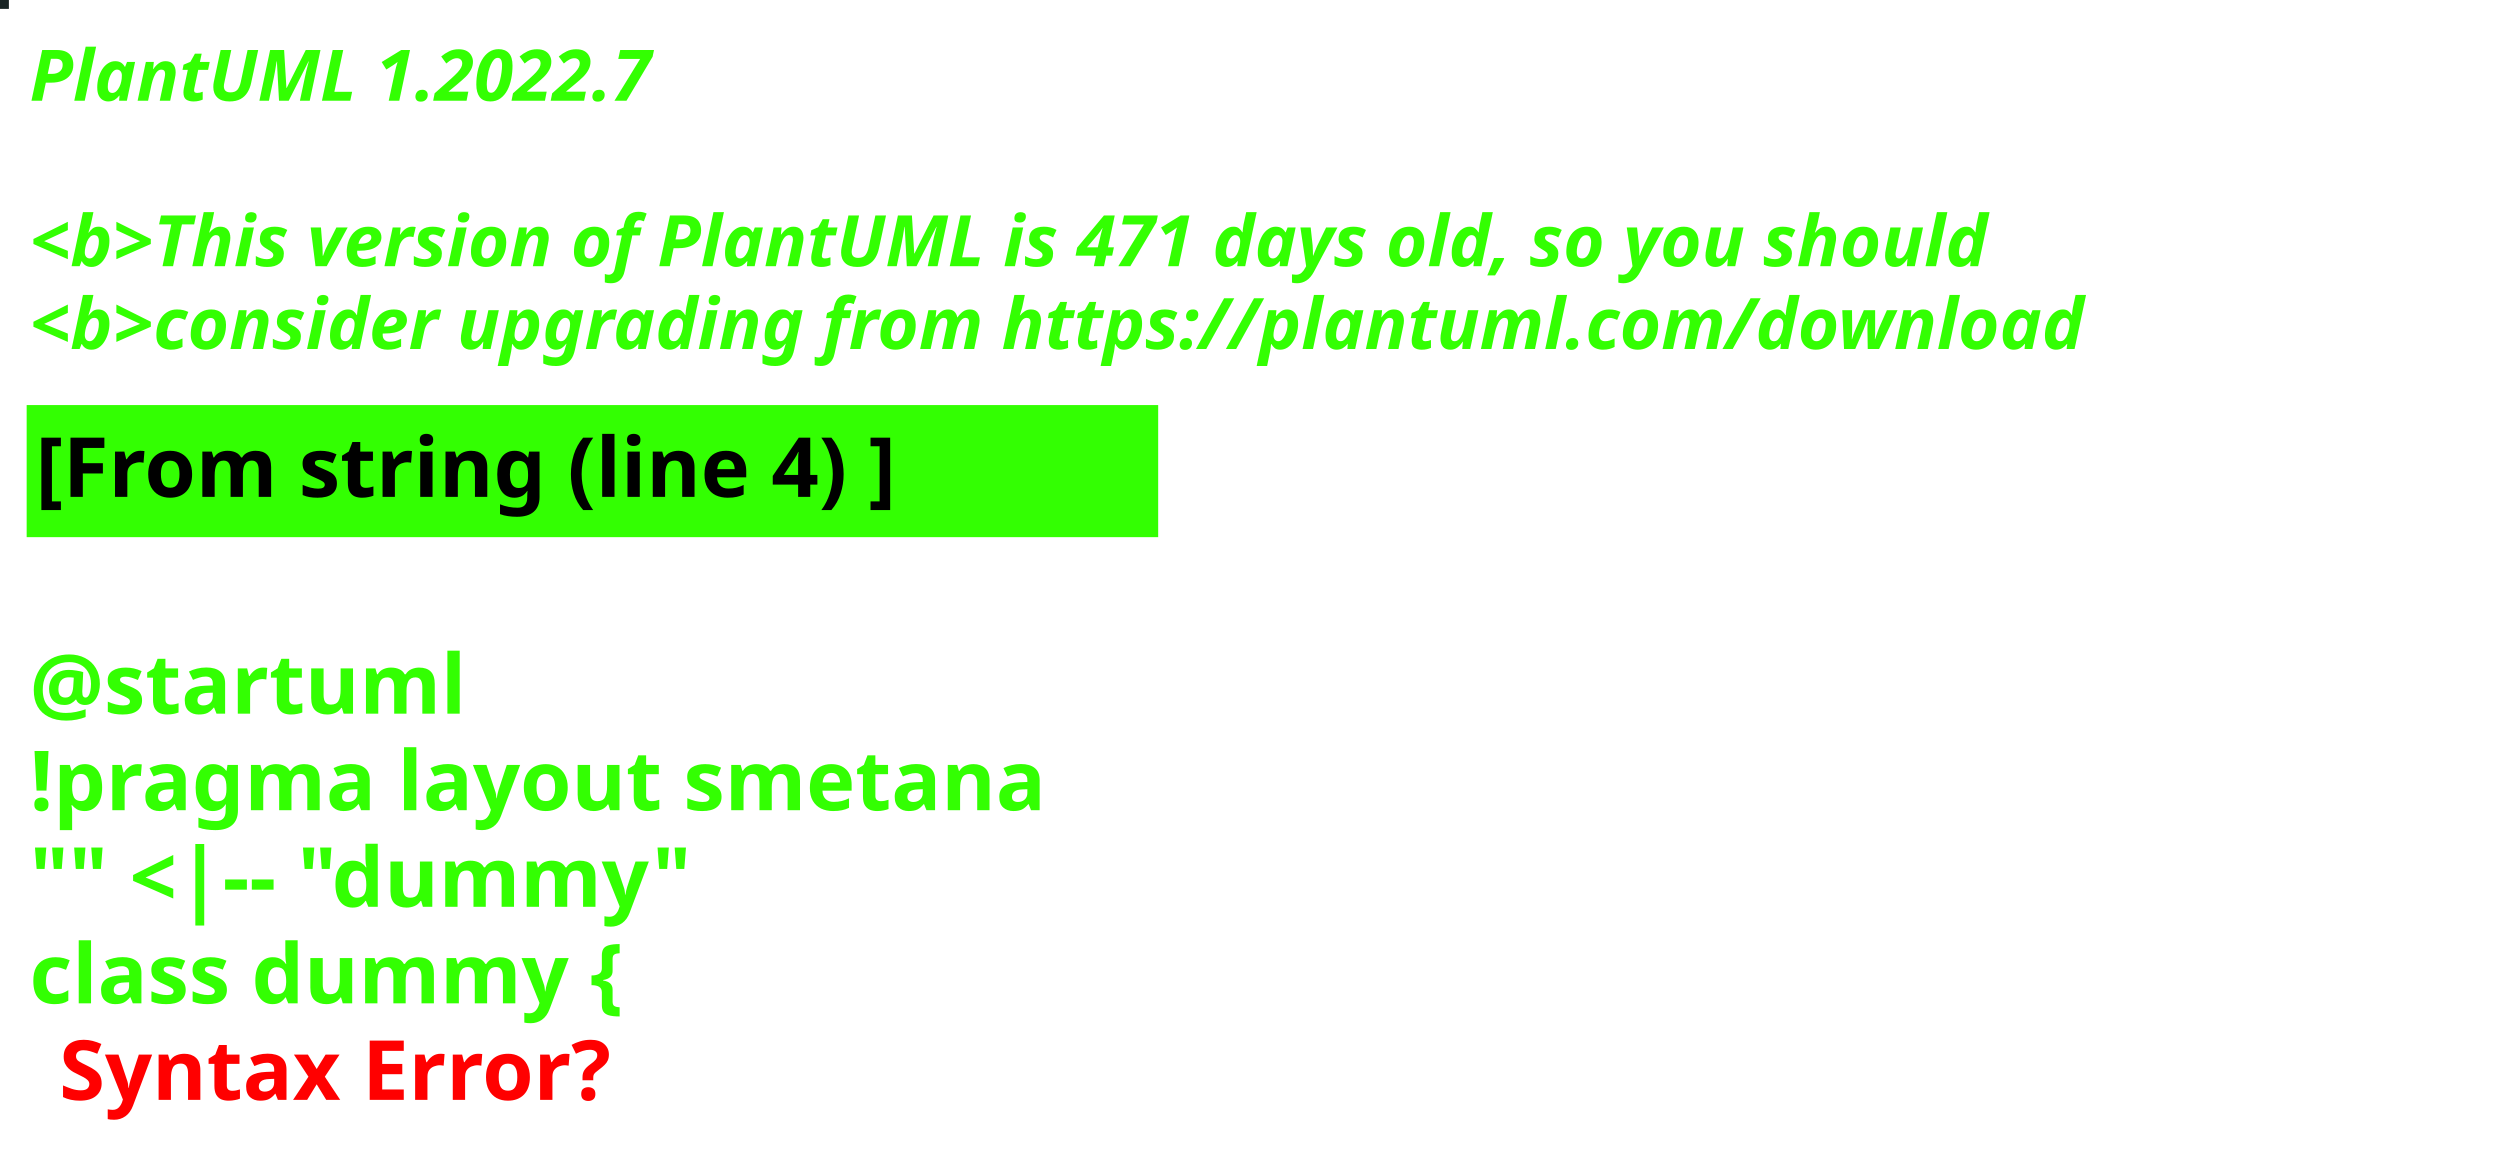
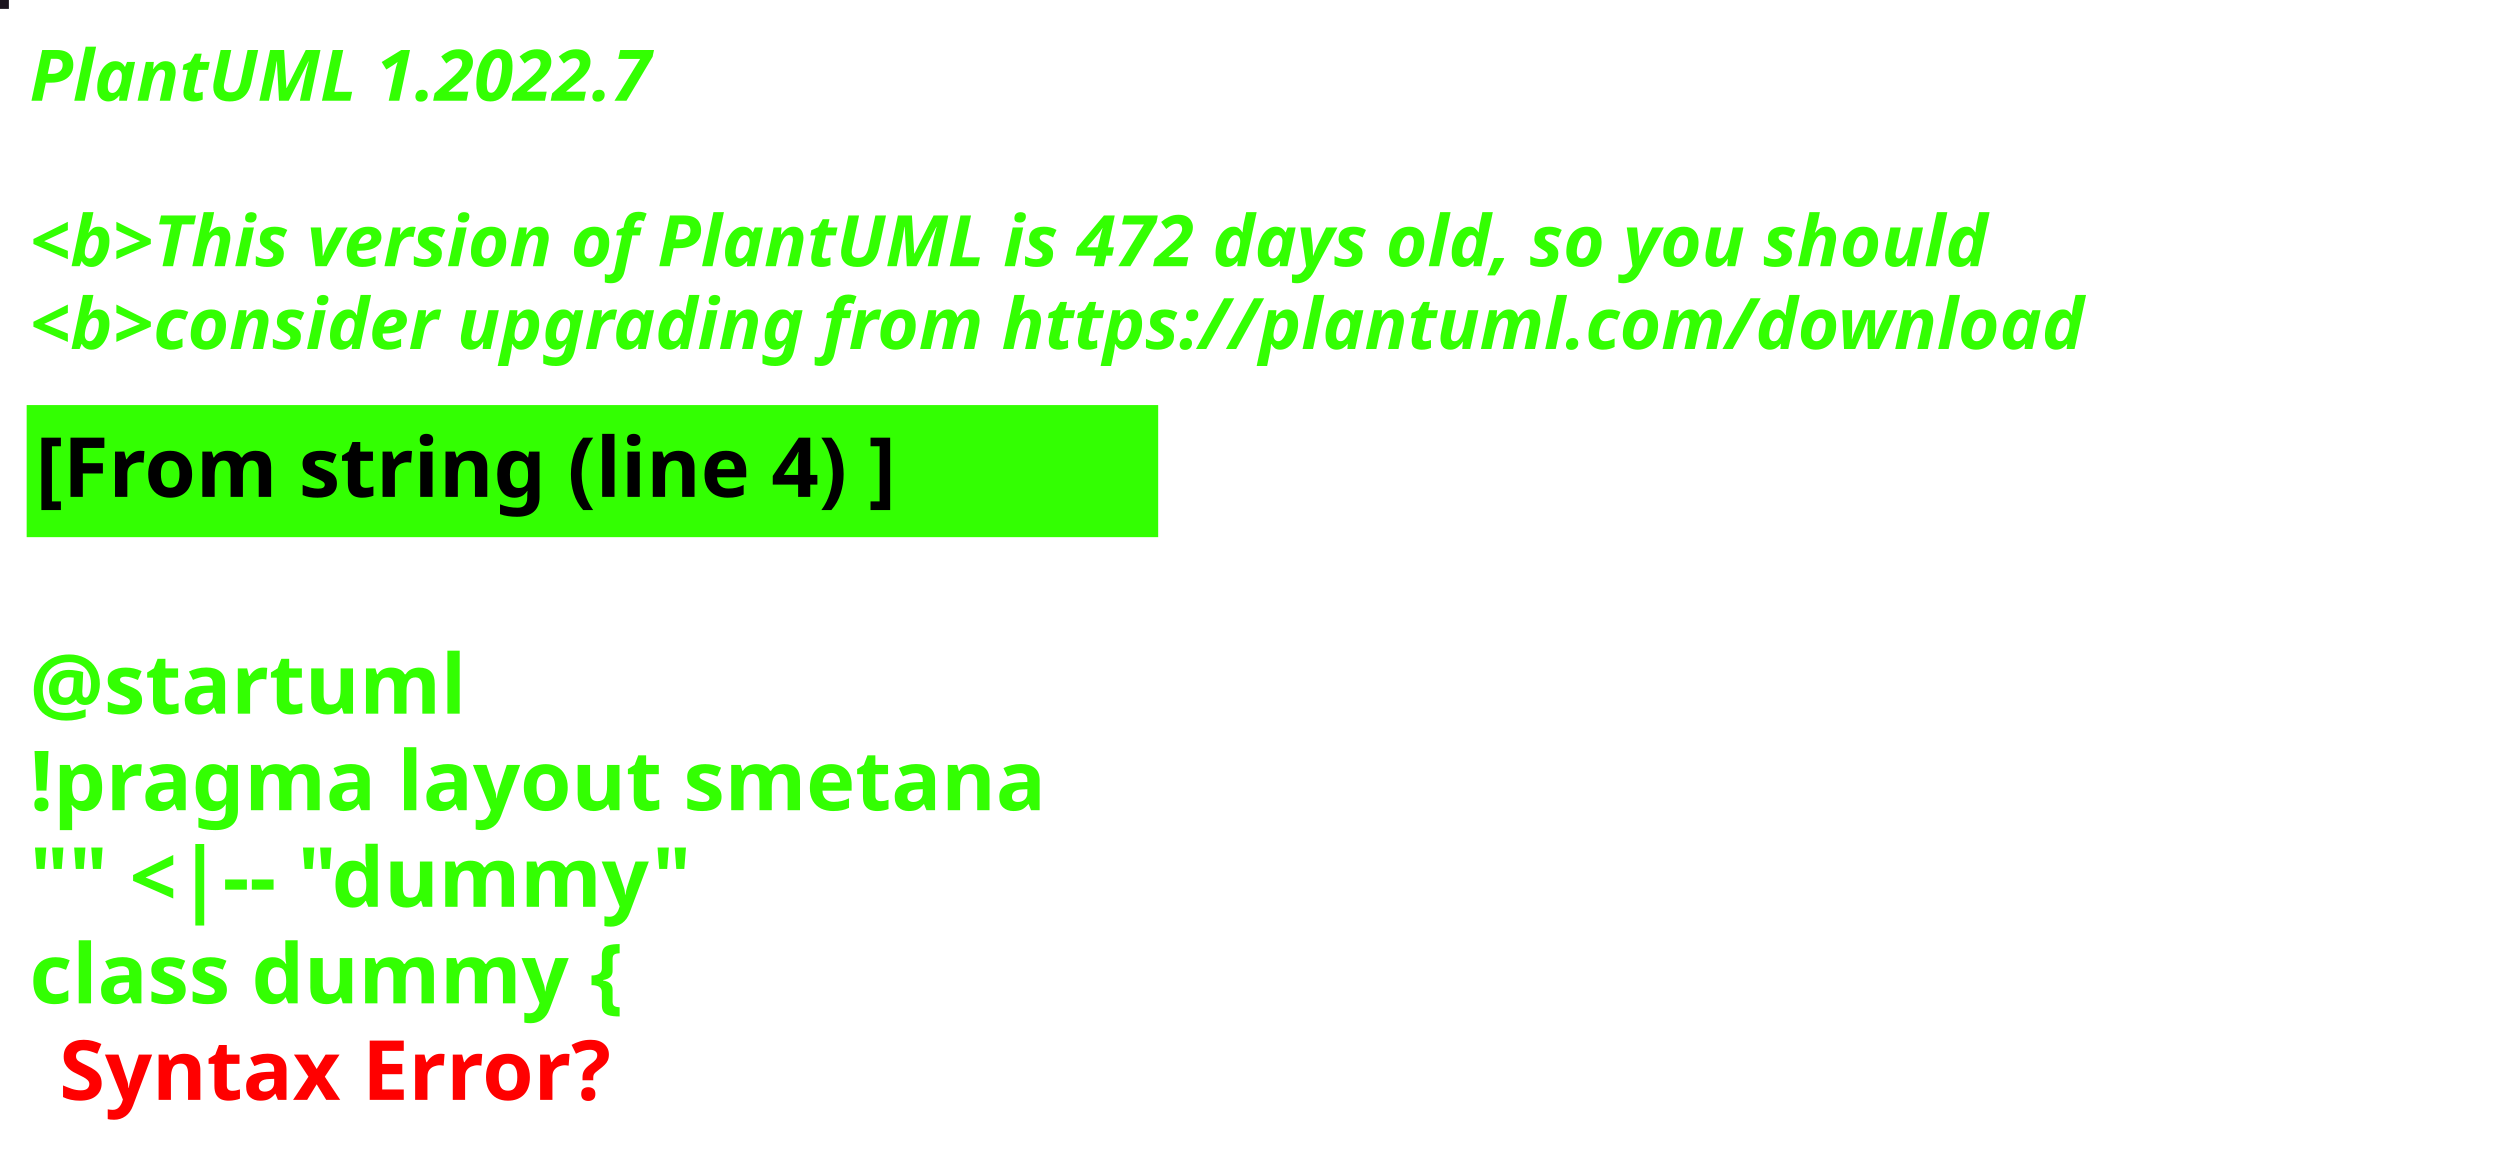
<svg xmlns="http://www.w3.org/2000/svg" contentStyleType="text/css" height="194px" preserveAspectRatio="none" style="width:422px;height:194px;background:#000000;" version="1.1" viewBox="0 0 422 194" width="422px" zoomAndPan="magnify">
  <defs />
  <g>
-     <rect fill="#192424" height="1" style="stroke:#192424;stroke-width:1.0;" width="1" x="0" y="0" />
+     <rect fill="#1C151F" height="1" style="stroke:#1C151F;stroke-width:1.0;" width="1" x="0" y="0" />
    <text fill="#33FF02" font-family="sans-serif" font-size="12" font-style="italic" font-weight="bold" lengthAdjust="spacing" textLength="127" x="5" y="17">PlantUML 1.2022.7</text>
    <text fill="#33FF02" font-family="sans-serif" font-size="12" font-style="italic" font-weight="bold" lengthAdjust="spacing" textLength="4" x="5" y="30.969"> </text>
-     <text fill="#33FF02" font-family="sans-serif" font-size="12" font-style="italic" font-weight="bold" lengthAdjust="spacing" textLength="399" x="5" y="44.938">&lt;b&gt;This version of PlantUML is 471 days old, so you should</text>
+     <text fill="#33FF02" font-family="sans-serif" font-size="12" font-style="italic" font-weight="bold" lengthAdjust="spacing" textLength="399" x="5" y="44.938">&lt;b&gt;This version of PlantUML is 472 days old, so you should</text>
    <text fill="#33FF02" font-family="sans-serif" font-size="12" font-style="italic" font-weight="bold" lengthAdjust="spacing" textLength="408" x="5" y="58.906">&lt;b&gt;consider upgrading from https://plantuml.com/download</text>
    <rect fill="#33FF02" height="21.297" style="stroke:#33FF02;stroke-width:1.0;" width="190" x="5" y="68.875" />
    <text fill="#000000" font-family="sans-serif" font-size="14" font-weight="bold" lengthAdjust="spacing" textLength="168" x="6" y="83.875">[From string (line 4) ]</text>
    <text fill="#33FF02" font-family="sans-serif" font-size="14" font-weight="bold" lengthAdjust="spacing" textLength="5" x="5" y="104.172"> </text>
    <text fill="#33FF02" font-family="sans-serif" font-size="14" font-weight="bold" lengthAdjust="spacing" textLength="79" x="5" y="120.469">@startuml</text>
    <text fill="#33FF02" font-family="sans-serif" font-size="14" font-weight="bold" lengthAdjust="spacing" textLength="190" x="5" y="136.766">!pragma layout smetana</text>
    <text fill="#33FF02" font-family="sans-serif" font-size="14" font-weight="bold" lengthAdjust="spacing" textLength="124" x="5" y="153.062">"" &lt;|-- "dummy"</text>
    <text fill="#33FF02" font-family="sans-serif" font-size="14" font-weight="bold" lengthAdjust="spacing" text-decoration="wavy underline" textLength="117" x="5" y="169.359">class dummy {</text>
    <text fill="#FF0000" font-family="sans-serif" font-size="14" font-weight="bold" lengthAdjust="spacing" textLength="106" x="10" y="185.656">Syntax Error?</text>
  </g>
</svg>
